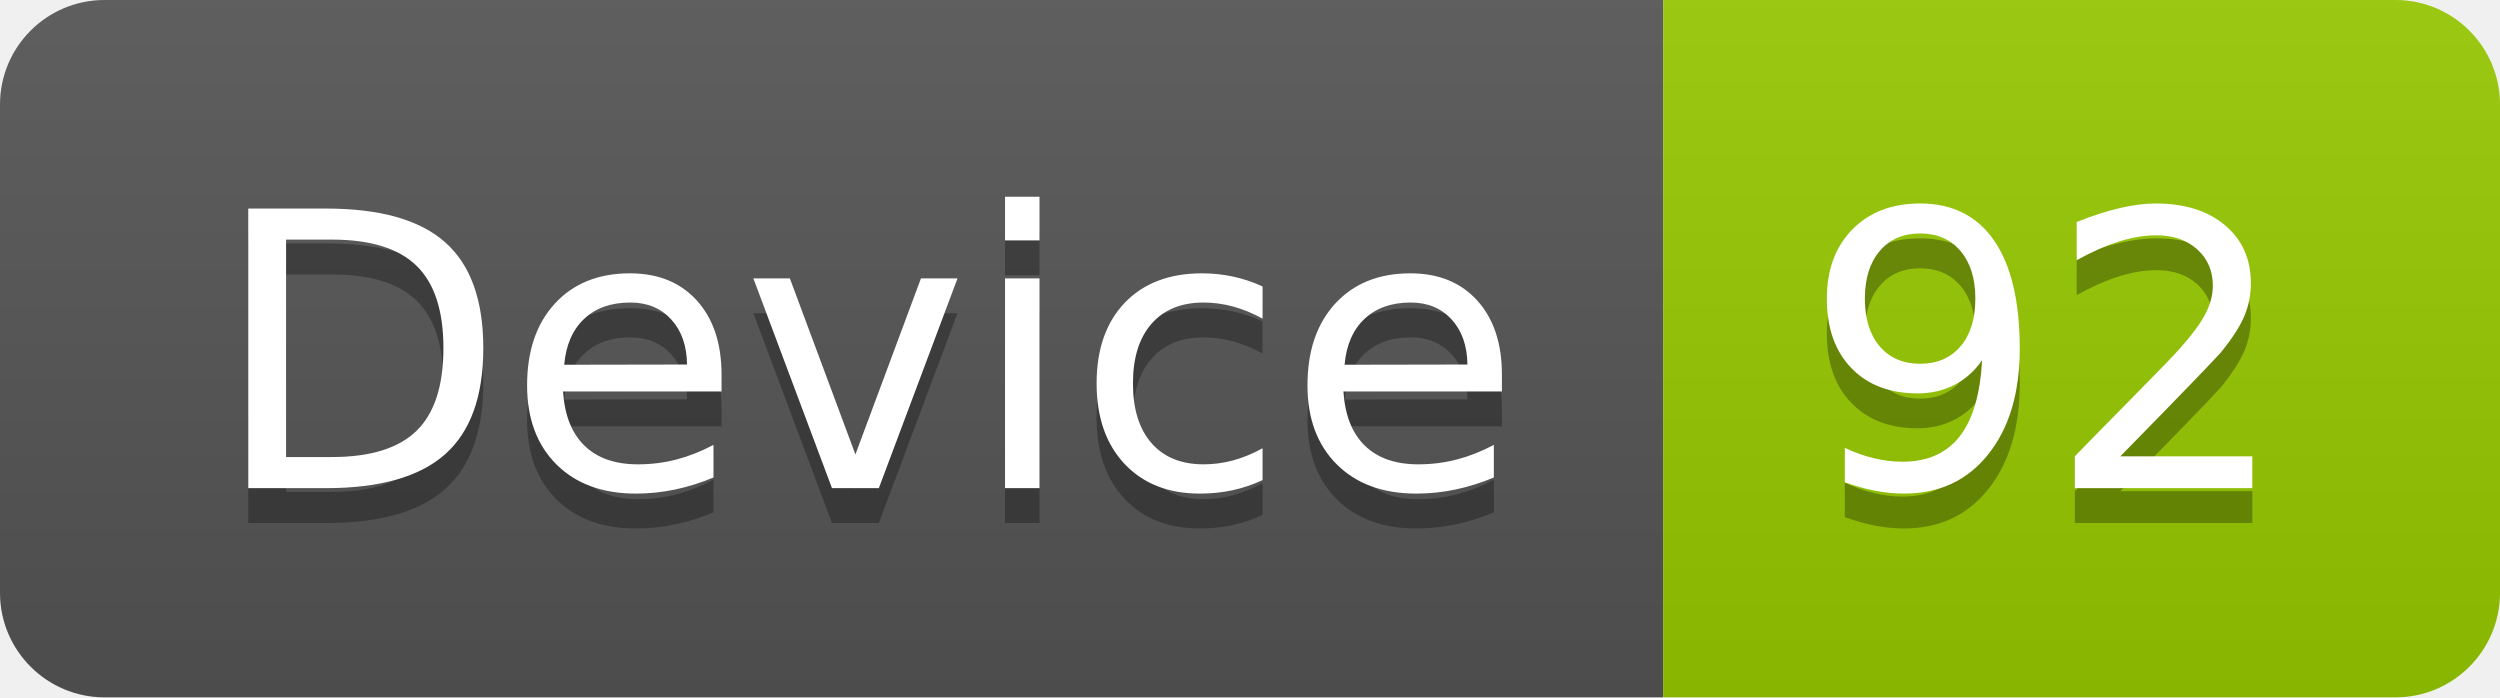
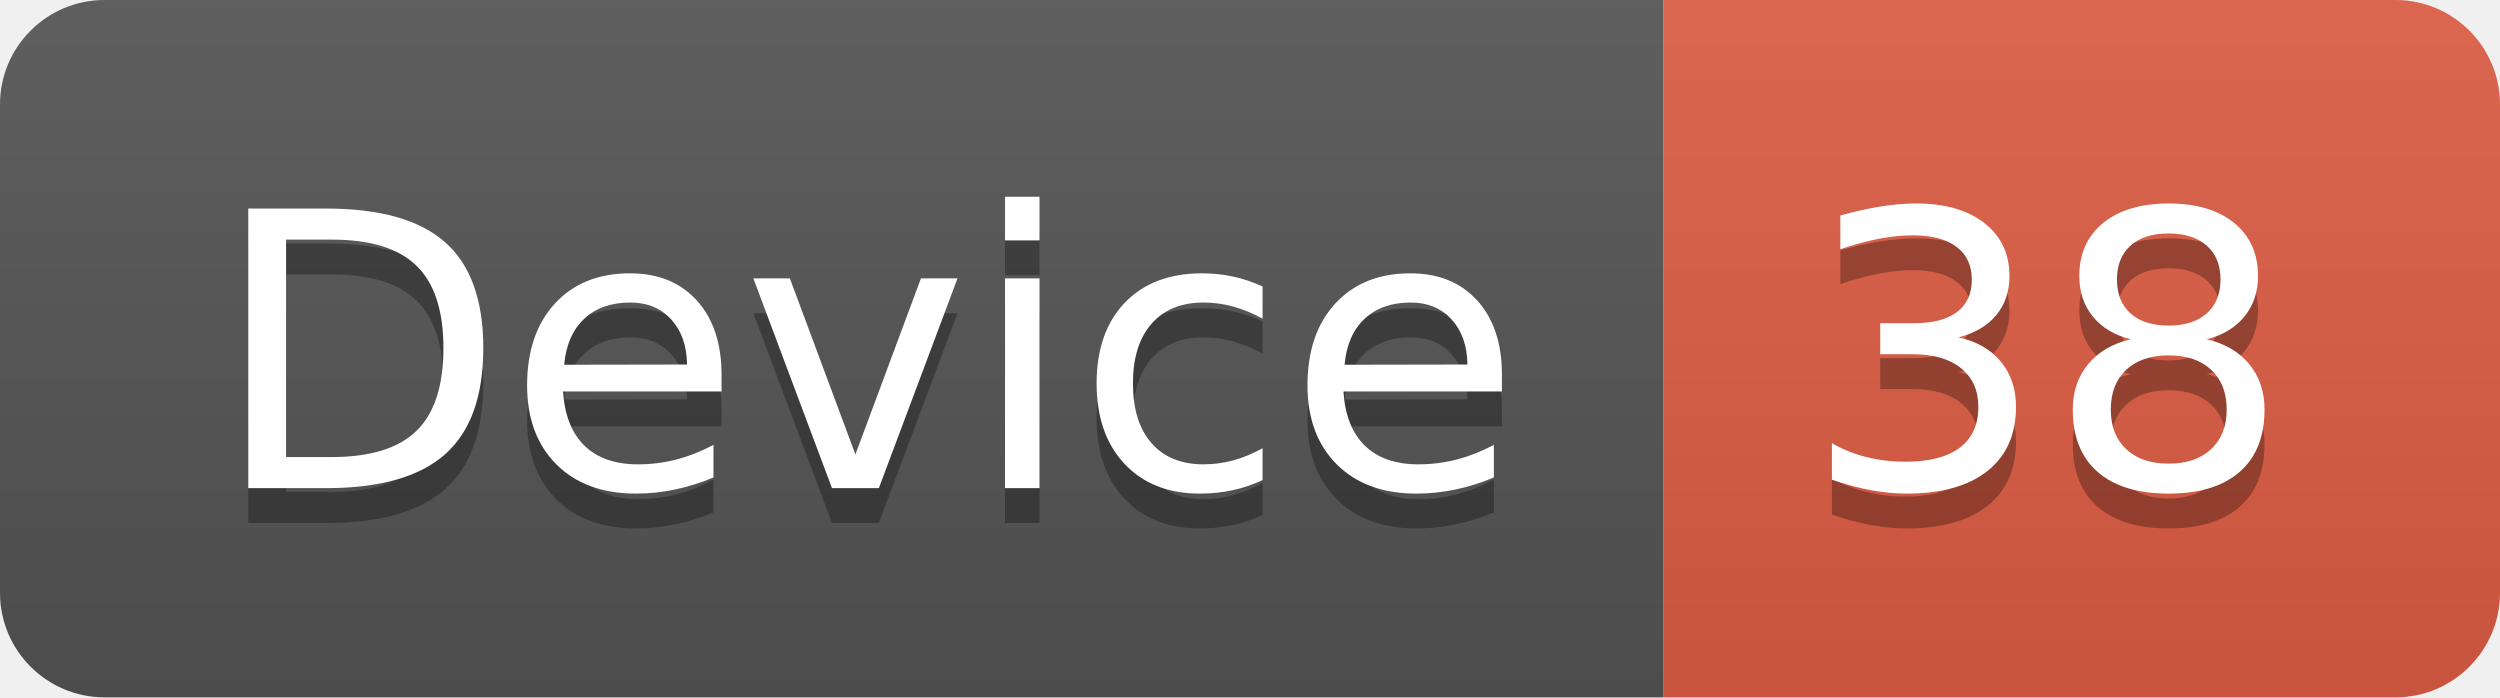
<svg xmlns="http://www.w3.org/2000/svg" width="71.7" height="20">
  <linearGradient id="smooth" x2="0" y2="100%">
    <stop offset="0" stop-color="#bbb" stop-opacity=".1" />
    <stop offset="1" stop-opacity=".1" />
  </linearGradient>
  <clipPath id="round">
    <rect width="71.7" height="20" rx="3" fill="#fff" />
  </clipPath>
  <g clip-path="url(#round)">
    <rect width="47.7" height="20" fill="#555" />
-     <rect x="47.7" width="24.0" height="20" fill="#97CA00" />
+     <rect x="47.7" width="24.0" height="20" fill="#e05d44" />
    <rect width="71.7" height="20" fill="url(#smooth)" />
  </g>
  <g fill="#fff" text-anchor="middle" font-family="DejaVu Sans,Verdana,Geneva,sans-serif" font-size="110">
    <text x="248.5" y="150" fill="#010101" fill-opacity=".3" transform="scale(0.1)" textLength="377.0" lengthAdjust="spacing">Device</text>
    <text x="248.5" y="140" transform="scale(0.1)" textLength="377.0" lengthAdjust="spacing">Device</text>
-     <text x="587.0" y="150" fill="#010101" fill-opacity=".3" transform="scale(0.1)" textLength="140.0" lengthAdjust="spacing">92</text>
-     <text x="587.0" y="140" transform="scale(0.1)" textLength="140.0" lengthAdjust="spacing">92</text>
+     <text x="587.0" y="150" fill="#010101" fill-opacity=".3" transform="scale(0.1)" textLength="140.0" lengthAdjust="spacing">38</text>
+     <text x="587.0" y="140" transform="scale(0.1)" textLength="140.0" lengthAdjust="spacing">38</text>
  </g>
</svg>
